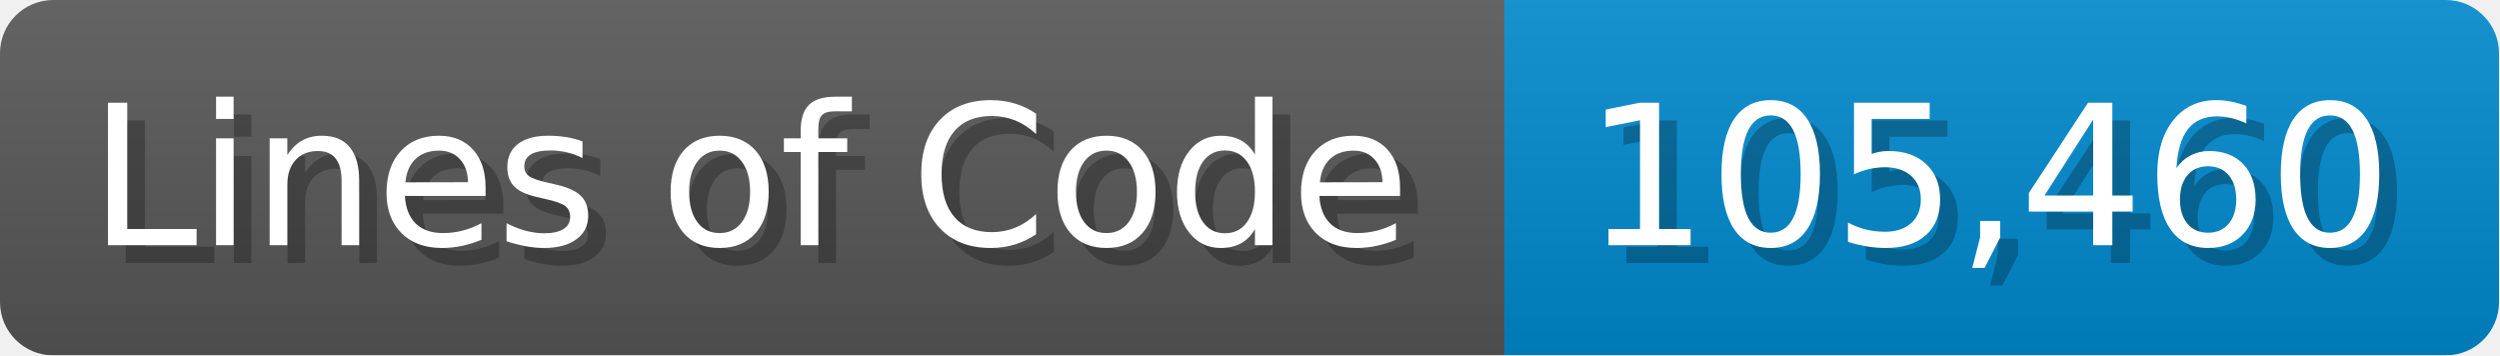
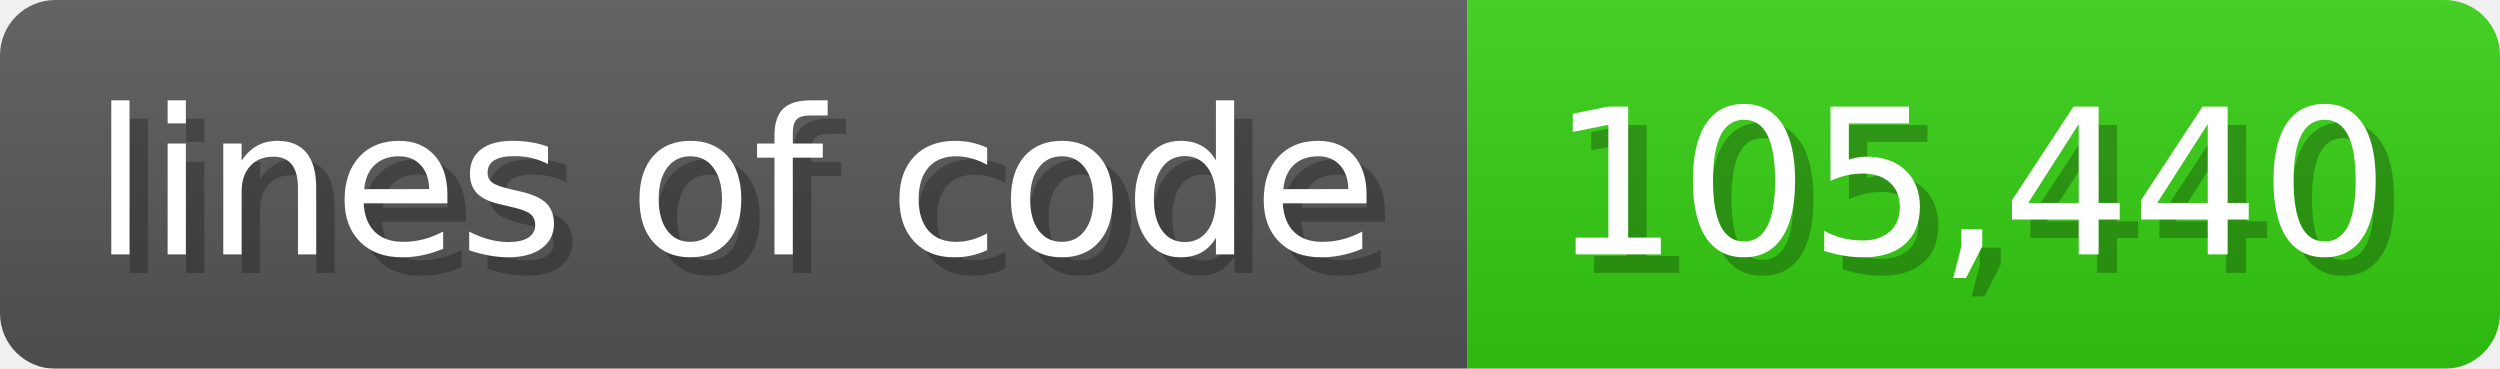
- <svg xmlns="http://www.w3.org/2000/svg" width="140.7" height="20" viewBox="0 0 1407 200">
+ <svg xmlns="http://www.w3.org/2000/svg" width="135.6" height="20" viewBox="0 0 1356 200">
  <linearGradient id="a" x2="0" y2="100%">
    <stop offset="0" stop-opacity=".1" stop-color="#EEE" />
    <stop offset="1" stop-opacity=".1" />
  </linearGradient>
  <mask id="m">
-     <rect width="1407" height="200" rx="30" fill="#FFF" />
+     <rect width="1356" height="200" rx="30" fill="#FFF" />
  </mask>
  <g mask="url(#m)">
-     <rect width="847" height="200" fill="#555" />
-     <rect width="560" height="200" fill="#08C" x="847" />
-     <rect width="1407" height="200" fill="url(#a)" />
+     <rect width="796" height="200" fill="#555" />
+     <rect width="560" height="200" fill="#3C1" x="796" />
+     <rect width="1356" height="200" fill="url(#a)" />
  </g>
  <g fill="#fff" text-anchor="start" font-family="Verdana,DejaVu Sans,sans-serif" font-size="110">
-     <text x="60" y="148" textLength="747" fill="#000" opacity="0.25">Lines of Code</text>
-     <text x="50" y="138" textLength="747">Lines of Code</text>
-     <text x="902" y="148" textLength="460" fill="#000" opacity="0.25">105,460</text>
-     <text x="892" y="138" textLength="460">105,460</text>
+     <text x="60" y="148" textLength="696" fill="#000" opacity="0.25">lines of code</text>
+     <text x="50" y="138" textLength="696">lines of code</text>
+     <text x="851" y="148" textLength="460" fill="#000" opacity="0.25">105,440</text>
+     <text x="841" y="138" textLength="460">105,440</text>
  </g>
</svg>
